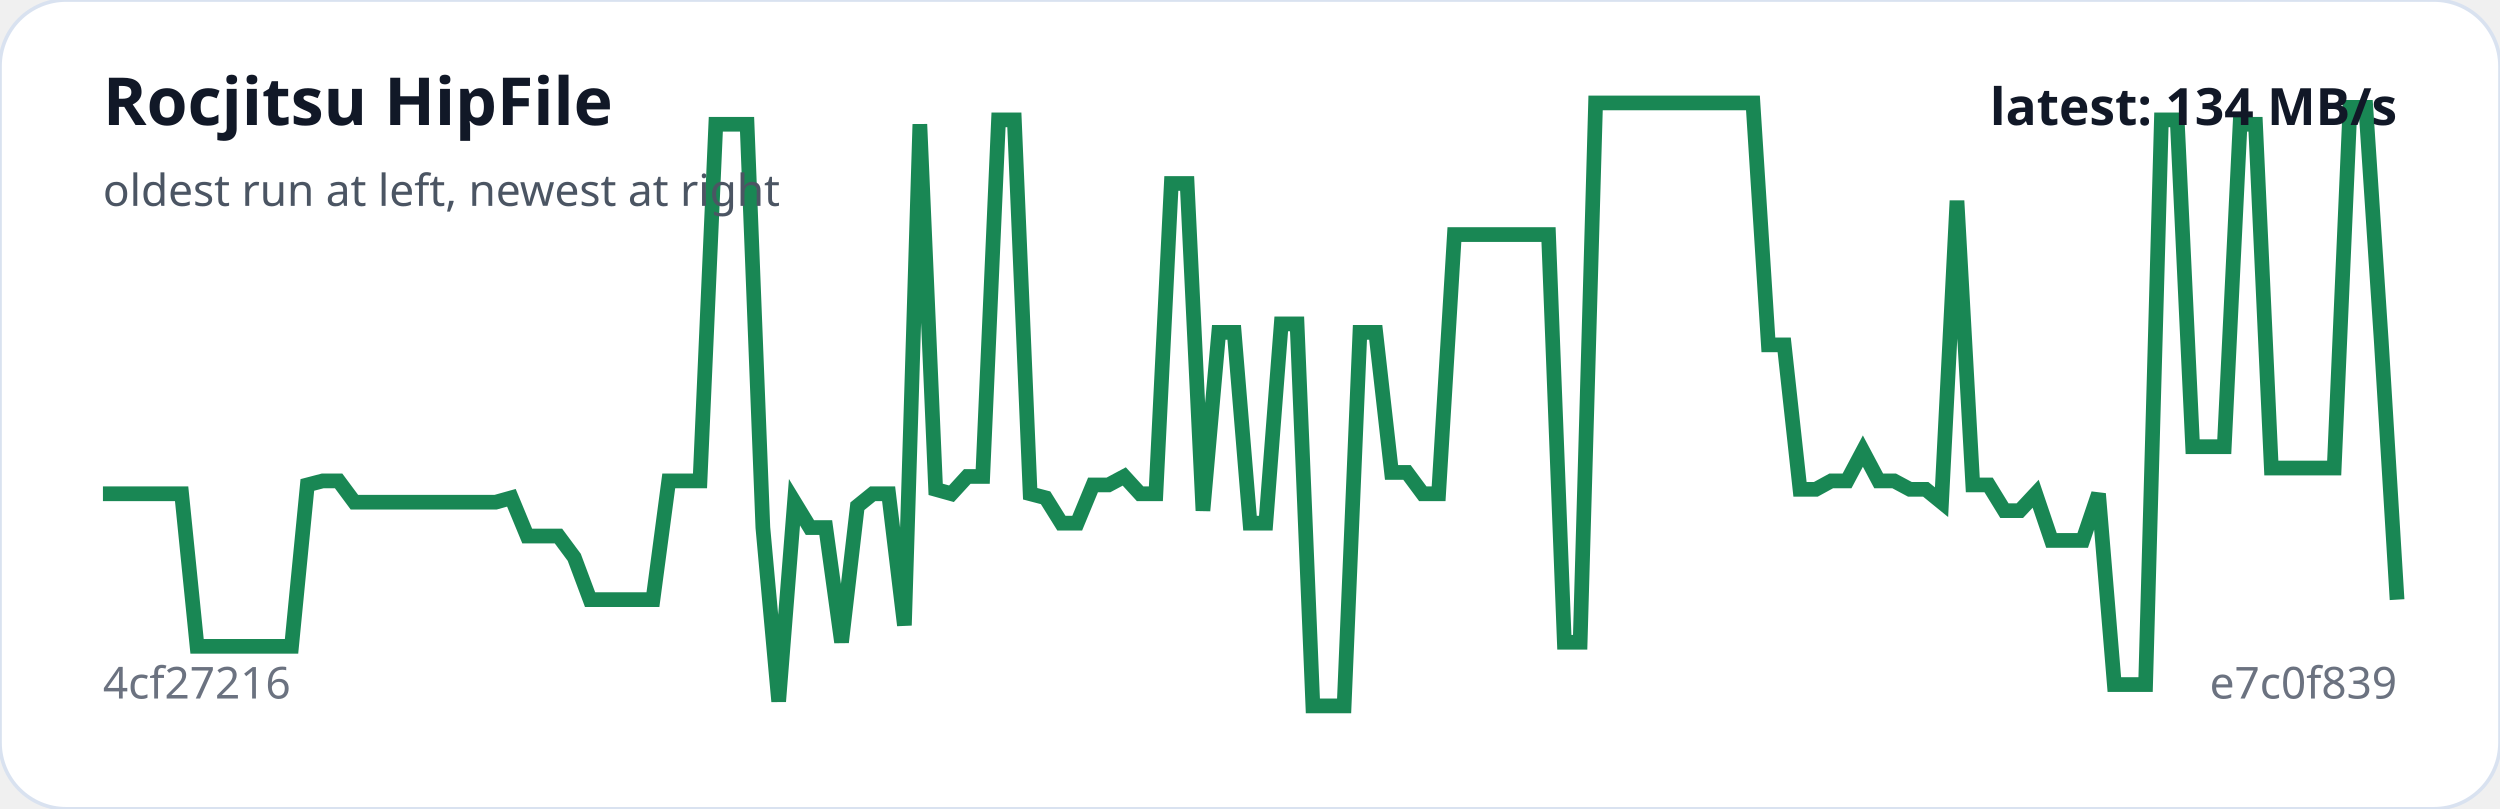
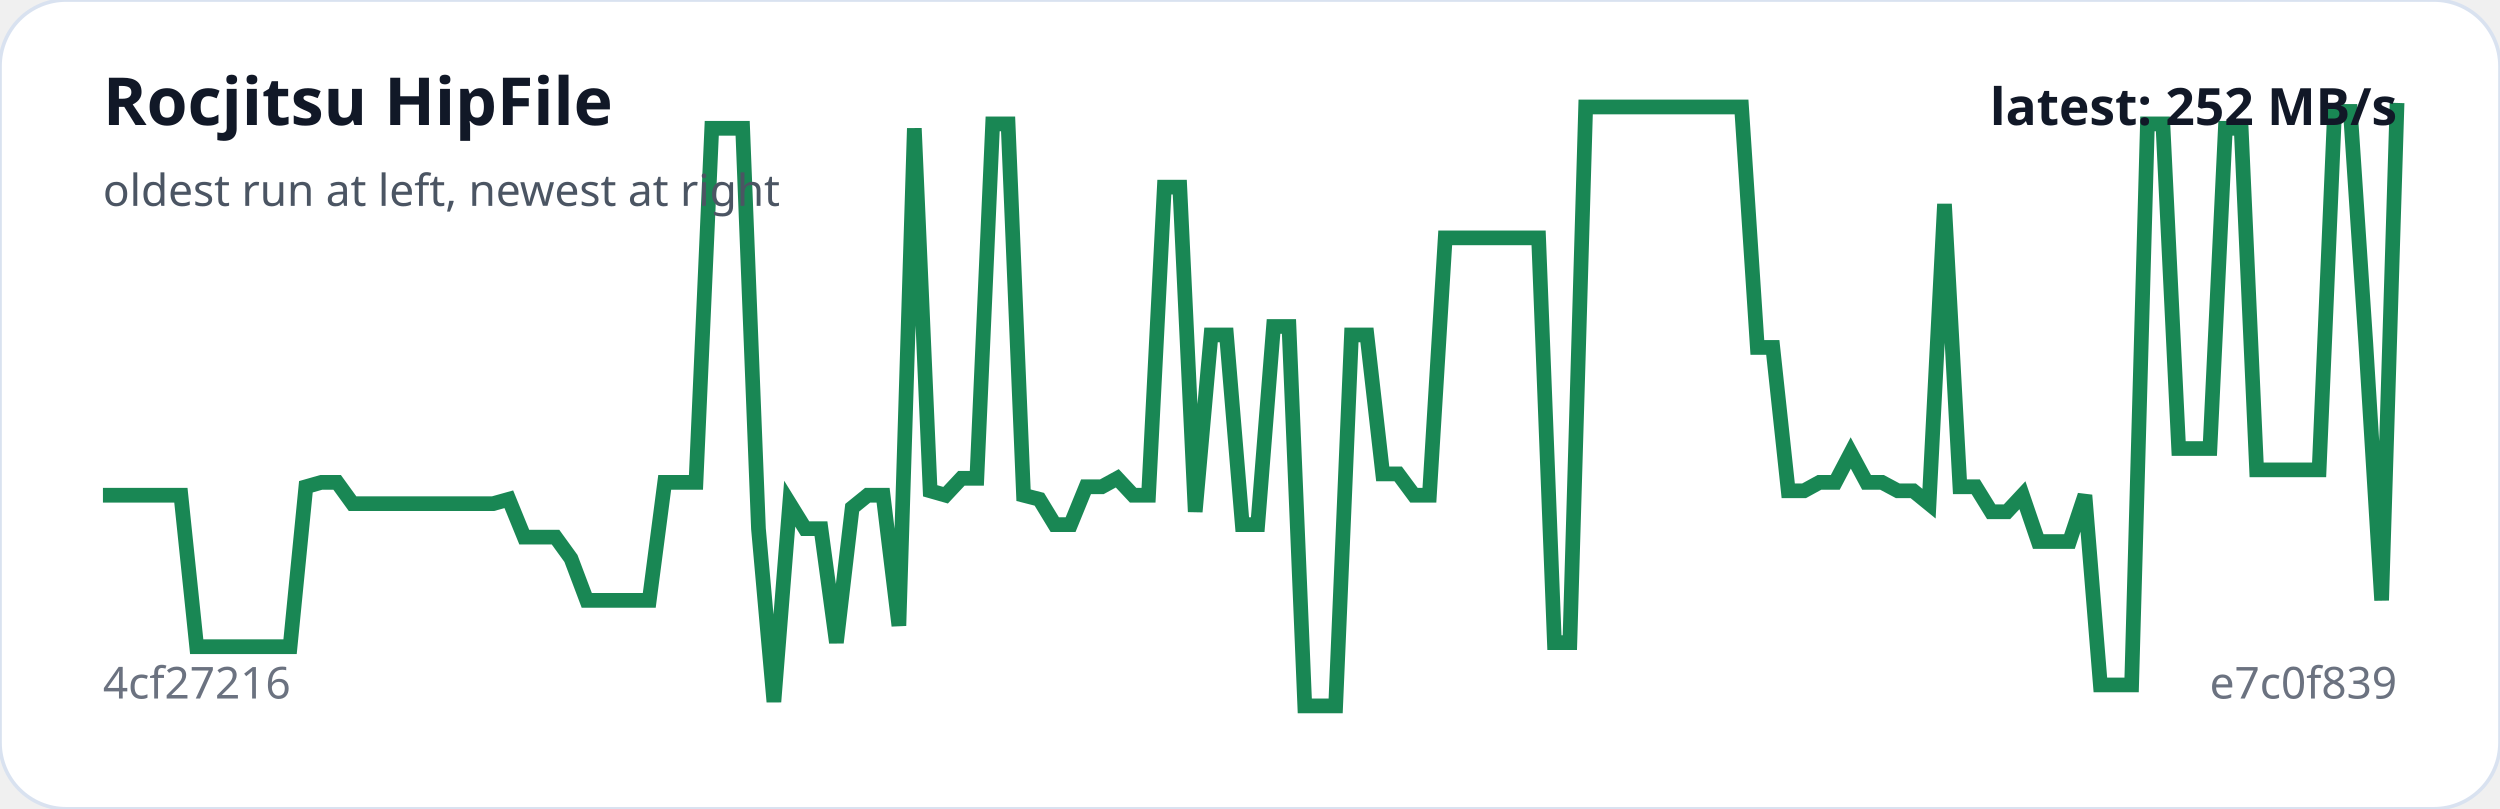
<svg xmlns="http://www.w3.org/2000/svg" viewBox="0 0 680 220" width="100%" role="img" aria-label="Rocjitsu HipFile trend">
  <rect width="100%" height="100%" rx="18" fill="#ffffff" stroke="#d9e2f0" />
-   <polyline fill="none" stroke="#198754" stroke-width="4" points="28.0,134.3 32.3,134.3 36.5,134.3 40.8,134.3 45.1,134.3 49.4,134.3 53.6,175.8 57.9,175.8 62.2,175.8 66.5,175.8 70.7,175.8 75.0,175.8 79.3,175.8 83.6,131.9 87.8,130.8 92.1,130.8 96.4,136.6 100.7,136.6 104.9,136.6 109.2,136.6 113.5,136.6 117.8,136.6 122.0,136.6 126.3,136.6 130.6,136.6 134.8,136.6 139.1,135.4 143.4,145.8 147.7,145.8 151.9,145.8 156.2,151.6 160.5,163.1 164.8,163.1 169.0,163.1 173.3,163.1 177.6,163.1 181.9,130.8 186.1,130.8 190.4,130.8 194.7,33.8 199.0,33.8 203.2,33.8 207.5,143.5 211.8,190.8 216.1,136.6 220.3,143.5 224.6,143.5 228.9,174.7 233.2,137.7 237.4,134.3 241.7,134.3 246.0,170.1 250.2,33.8 254.5,133.1 258.8,134.3 263.1,129.6 267.3,129.6 271.6,32.6 275.9,32.6 280.2,134.3 284.4,135.4 288.7,142.3 293.0,142.3 297.3,131.9 301.5,131.9 305.8,129.6 310.1,134.3 314.4,134.3 318.6,49.9 322.9,49.9 327.2,138.9 331.5,90.4 335.7,90.4 340.0,142.3 344.3,142.3 348.5,88.1 352.8,88.1 357.1,192.0 361.4,192.0 365.6,192.0 369.9,90.4 374.2,90.4 378.5,128.5 382.7,128.5 387.0,134.3 391.3,134.3 395.6,63.8 399.8,63.8 404.1,63.8 408.4,63.8 412.7,63.8 416.9,63.8 421.2,63.8 425.5,174.7 429.8,174.7 434.0,28.0 438.3,28.0 442.6,28.0 446.8,28.0 451.1,28.0 455.4,28.0 459.7,28.0 463.9,28.0 468.2,28.0 472.5,28.0 476.8,28.0 481.0,93.8 485.3,93.8 489.6,133.1 493.9,133.1 498.1,130.8 502.4,130.8 506.7,122.7 511.0,130.8 515.2,130.8 519.5,133.1 523.8,133.1 528.1,136.6 532.3,54.6 536.6,131.9 540.9,131.9 545.2,138.9 549.4,138.9 553.7,134.3 558.0,147.0 562.2,147.0 566.5,147.0 570.8,134.3 575.1,186.2 579.3,186.2 583.6,186.2 587.9,32.6 592.2,32.6 596.4,121.5 600.7,121.5 605.0,121.5 609.3,33.8 613.5,33.8 617.8,127.3 622.1,127.3 626.4,127.3 630.6,127.3 634.9,127.3 639.2,29.2 643.5,29.2 647.7,92.7 652.0,163.1" />
+   <polyline fill="none" stroke="#198754" stroke-width="4" points="28.0,134.7 32.2,134.7 36.5,134.7 40.7,134.7 45.0,134.7 49.2,134.7 53.5,175.9 57.7,175.9 62.0,175.9 66.2,175.9 70.4,175.9 74.7,175.9 78.9,175.9 83.2,132.4 87.4,131.2 91.7,131.2 95.9,137.0 100.2,137.0 104.4,137.0 108.7,137.0 112.9,137.0 117.1,137.0 121.4,137.0 125.6,137.0 129.9,137.0 134.1,137.0 138.4,135.8 142.6,146.1 146.9,146.1 151.1,146.1 155.3,151.9 159.6,163.3 163.8,163.3 168.1,163.3 172.3,163.3 176.6,163.3 180.8,131.2 185.1,131.2 189.3,131.2 193.6,34.9 197.8,34.9 202.0,34.9 206.3,143.8 210.5,190.9 214.8,137.0 219.0,143.8 223.3,143.8 227.5,174.8 231.8,138.1 236.0,134.7 240.2,134.7 244.5,170.2 248.7,34.9 253.0,133.5 257.2,134.7 261.5,130.1 265.7,130.1 270.0,33.7 274.2,33.7 278.4,134.7 282.7,135.8 286.9,142.7 291.2,142.7 295.4,132.4 299.7,132.4 303.9,130.1 308.2,134.7 312.4,134.7 316.7,50.9 320.9,50.9 325.1,139.2 329.4,91.1 333.6,91.1 337.9,142.7 342.1,142.7 346.4,88.8 350.6,88.8 354.9,192.0 359.1,192.0 363.3,192.0 367.6,91.1 371.8,91.1 376.1,128.9 380.3,128.9 384.6,134.7 388.8,134.7 393.1,64.7 397.3,64.7 401.6,64.7 405.8,64.7 410.0,64.7 414.3,64.7 418.5,64.7 422.8,174.8 427.0,174.8 431.3,29.1 435.5,29.1 439.8,29.1 444.0,29.1 448.2,29.1 452.5,29.1 456.7,29.1 461.0,29.1 465.2,29.1 469.5,29.1 473.7,29.1 478.0,94.5 482.2,94.5 486.4,133.5 490.7,133.5 494.9,131.2 499.2,131.2 503.4,123.2 507.7,131.2 511.9,131.2 516.2,133.5 520.4,133.5 524.7,137.0 528.9,55.5 533.1,132.4 537.4,132.4 541.6,139.2 545.9,139.2 550.1,134.7 554.4,147.3 558.6,147.3 562.9,147.3 567.1,134.7 571.3,186.3 575.6,186.3 579.8,186.3 584.1,33.7 588.3,33.7 592.6,122.0 596.8,122.0 601.1,122.0 605.3,34.9 609.6,34.9 613.8,127.8 618.0,127.8 622.3,127.8 626.5,127.8 630.8,127.8 635.0,30.3 639.3,30.3 643.5,93.4 647.8,163.3 652.0,28.0" />
  <text x="28" y="34" fill="#111827" font-family="system-ui,sans-serif" font-size="18" font-weight="700">Rocjitsu HipFile</text>
  <text x="28" y="56" fill="#4b5563" font-family="system-ui,sans-serif" font-size="12">oldest run at left, newest at right</text>
  <text x="28" y="190" fill="#6b7280" font-family="system-ui,sans-serif" font-size="12">4cf27216</text>
  <text x="652" y="190" text-anchor="end" fill="#6b7280" font-family="system-ui,sans-serif" font-size="12">e7c0f839</text>
-   <text x="652" y="34" text-anchor="end" fill="#111827" font-family="system-ui,sans-serif" font-size="14" font-weight="700">latest: 134 MB/s</text>
+   <text x="652" y="34" text-anchor="end" fill="#111827" font-family="system-ui,sans-serif" font-size="14" font-weight="700">latest: 252 MB/s</text>
</svg>
